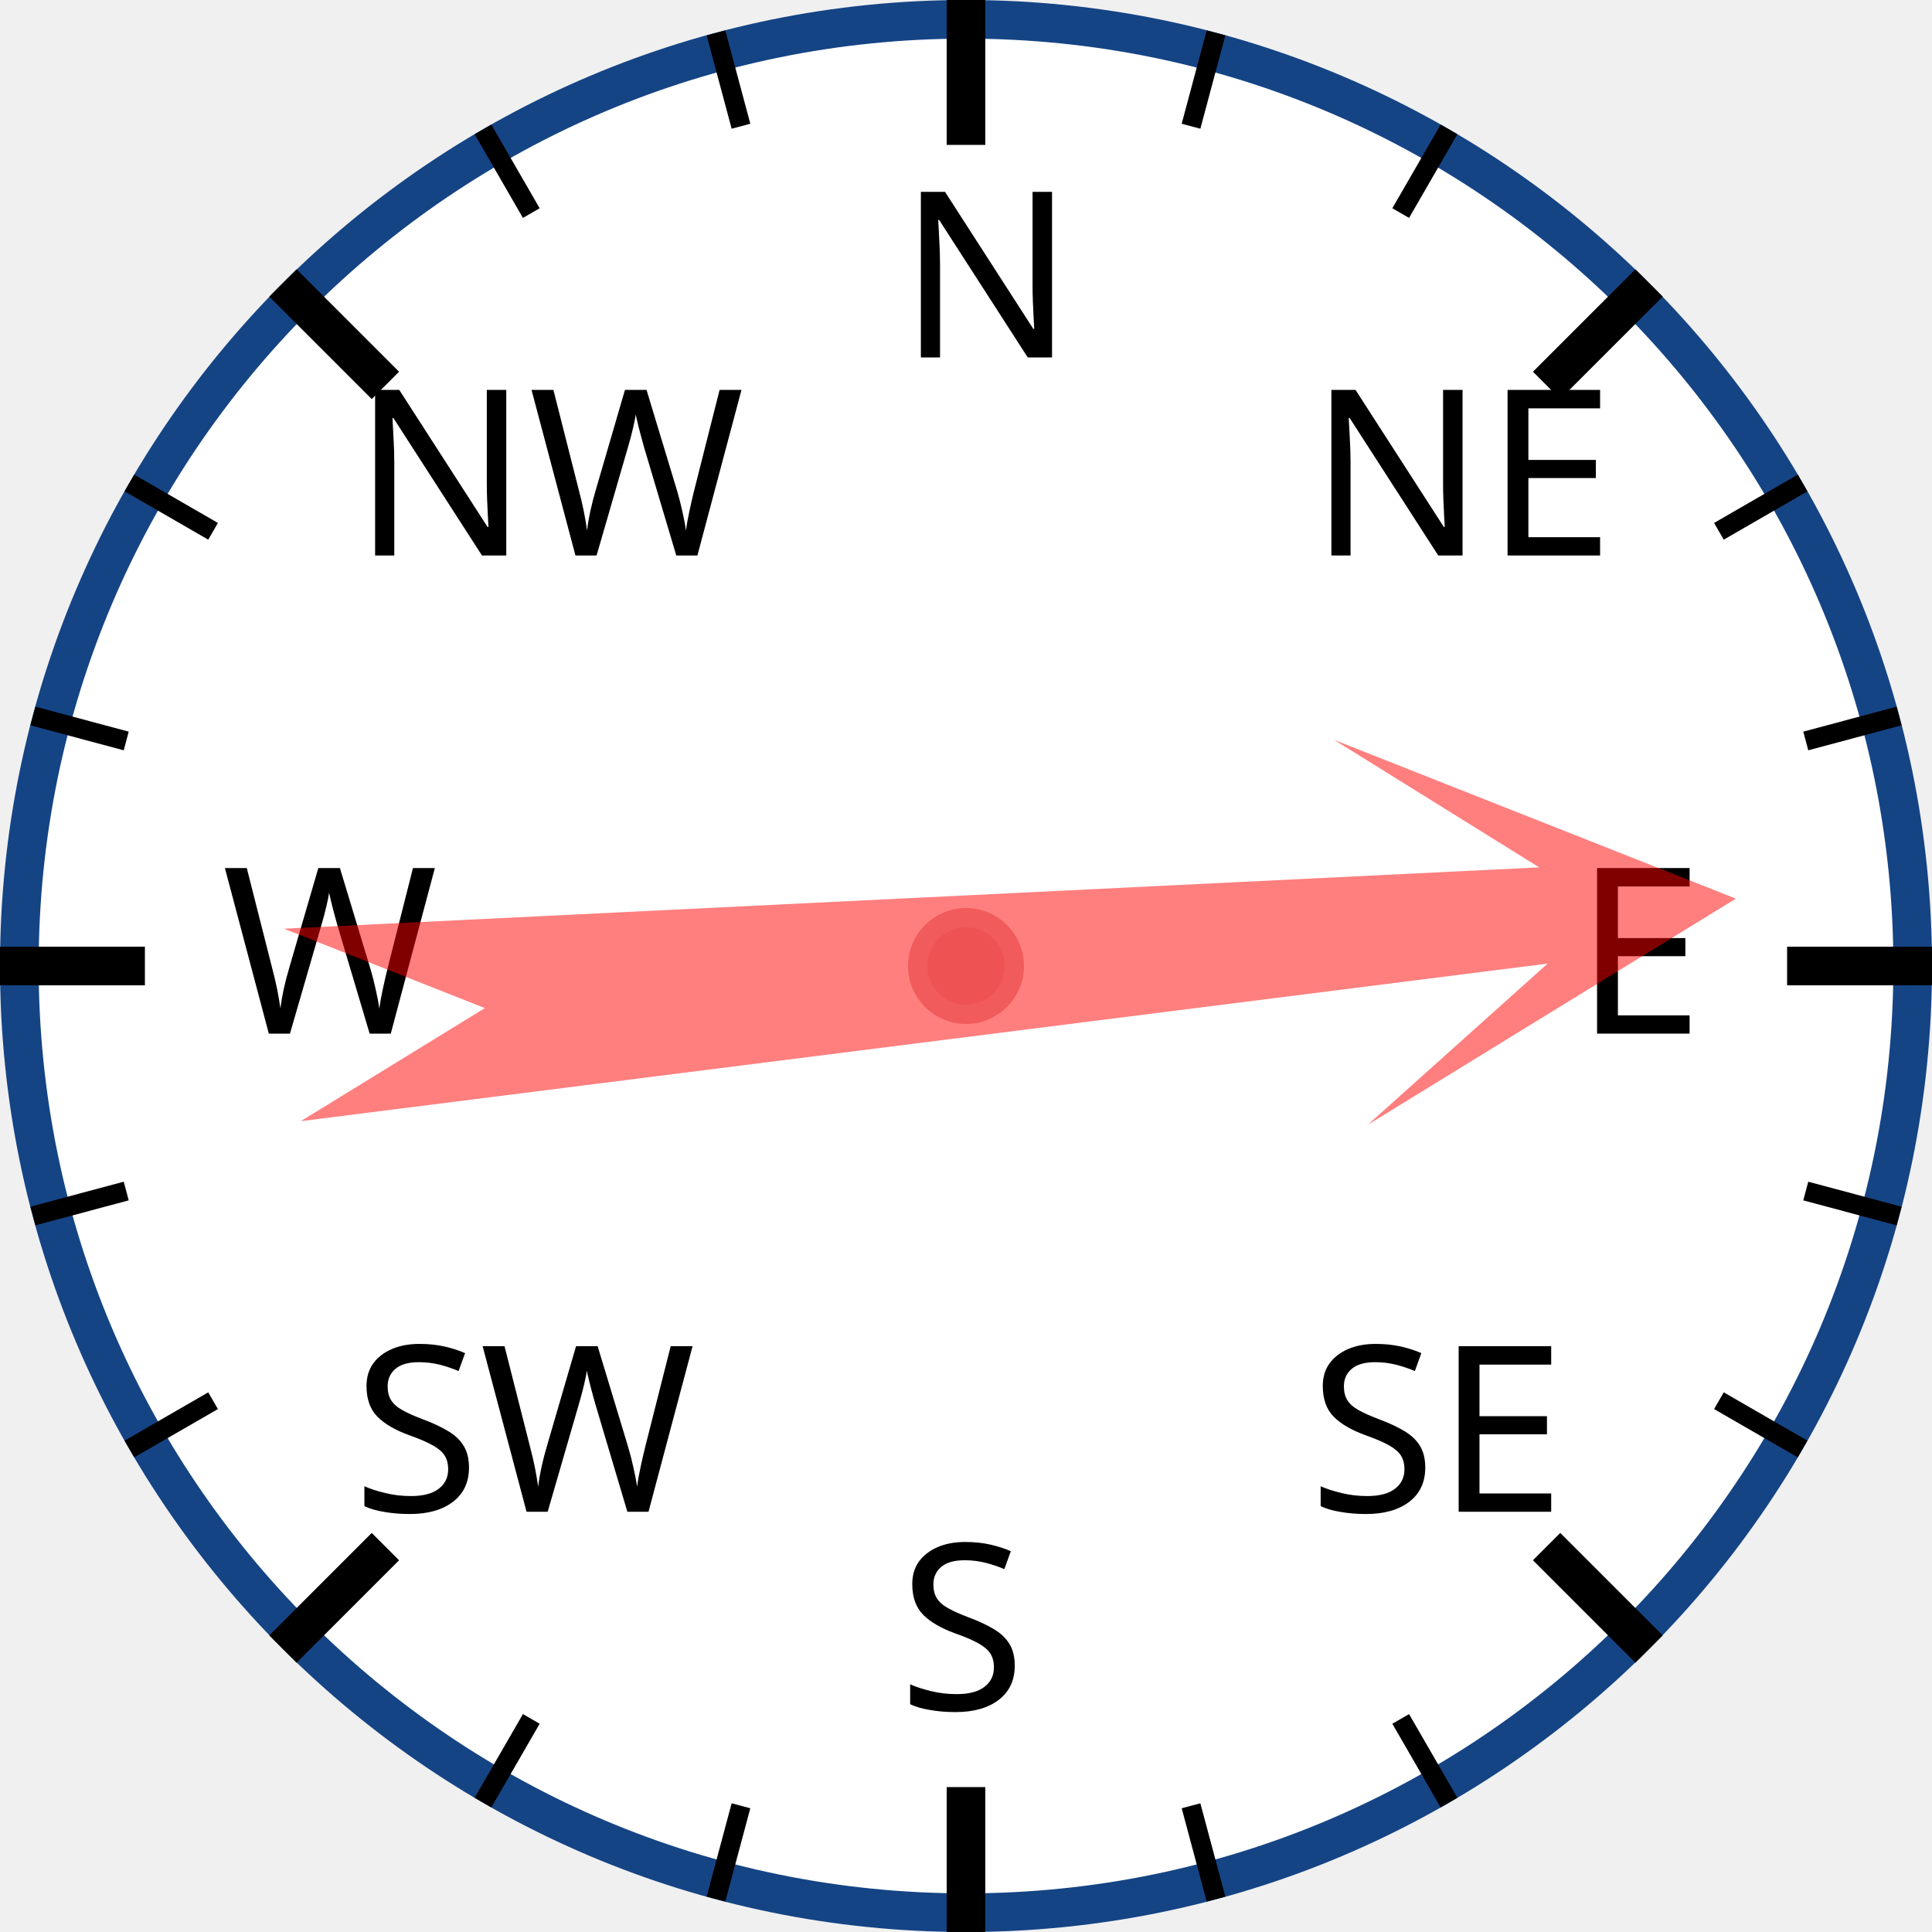
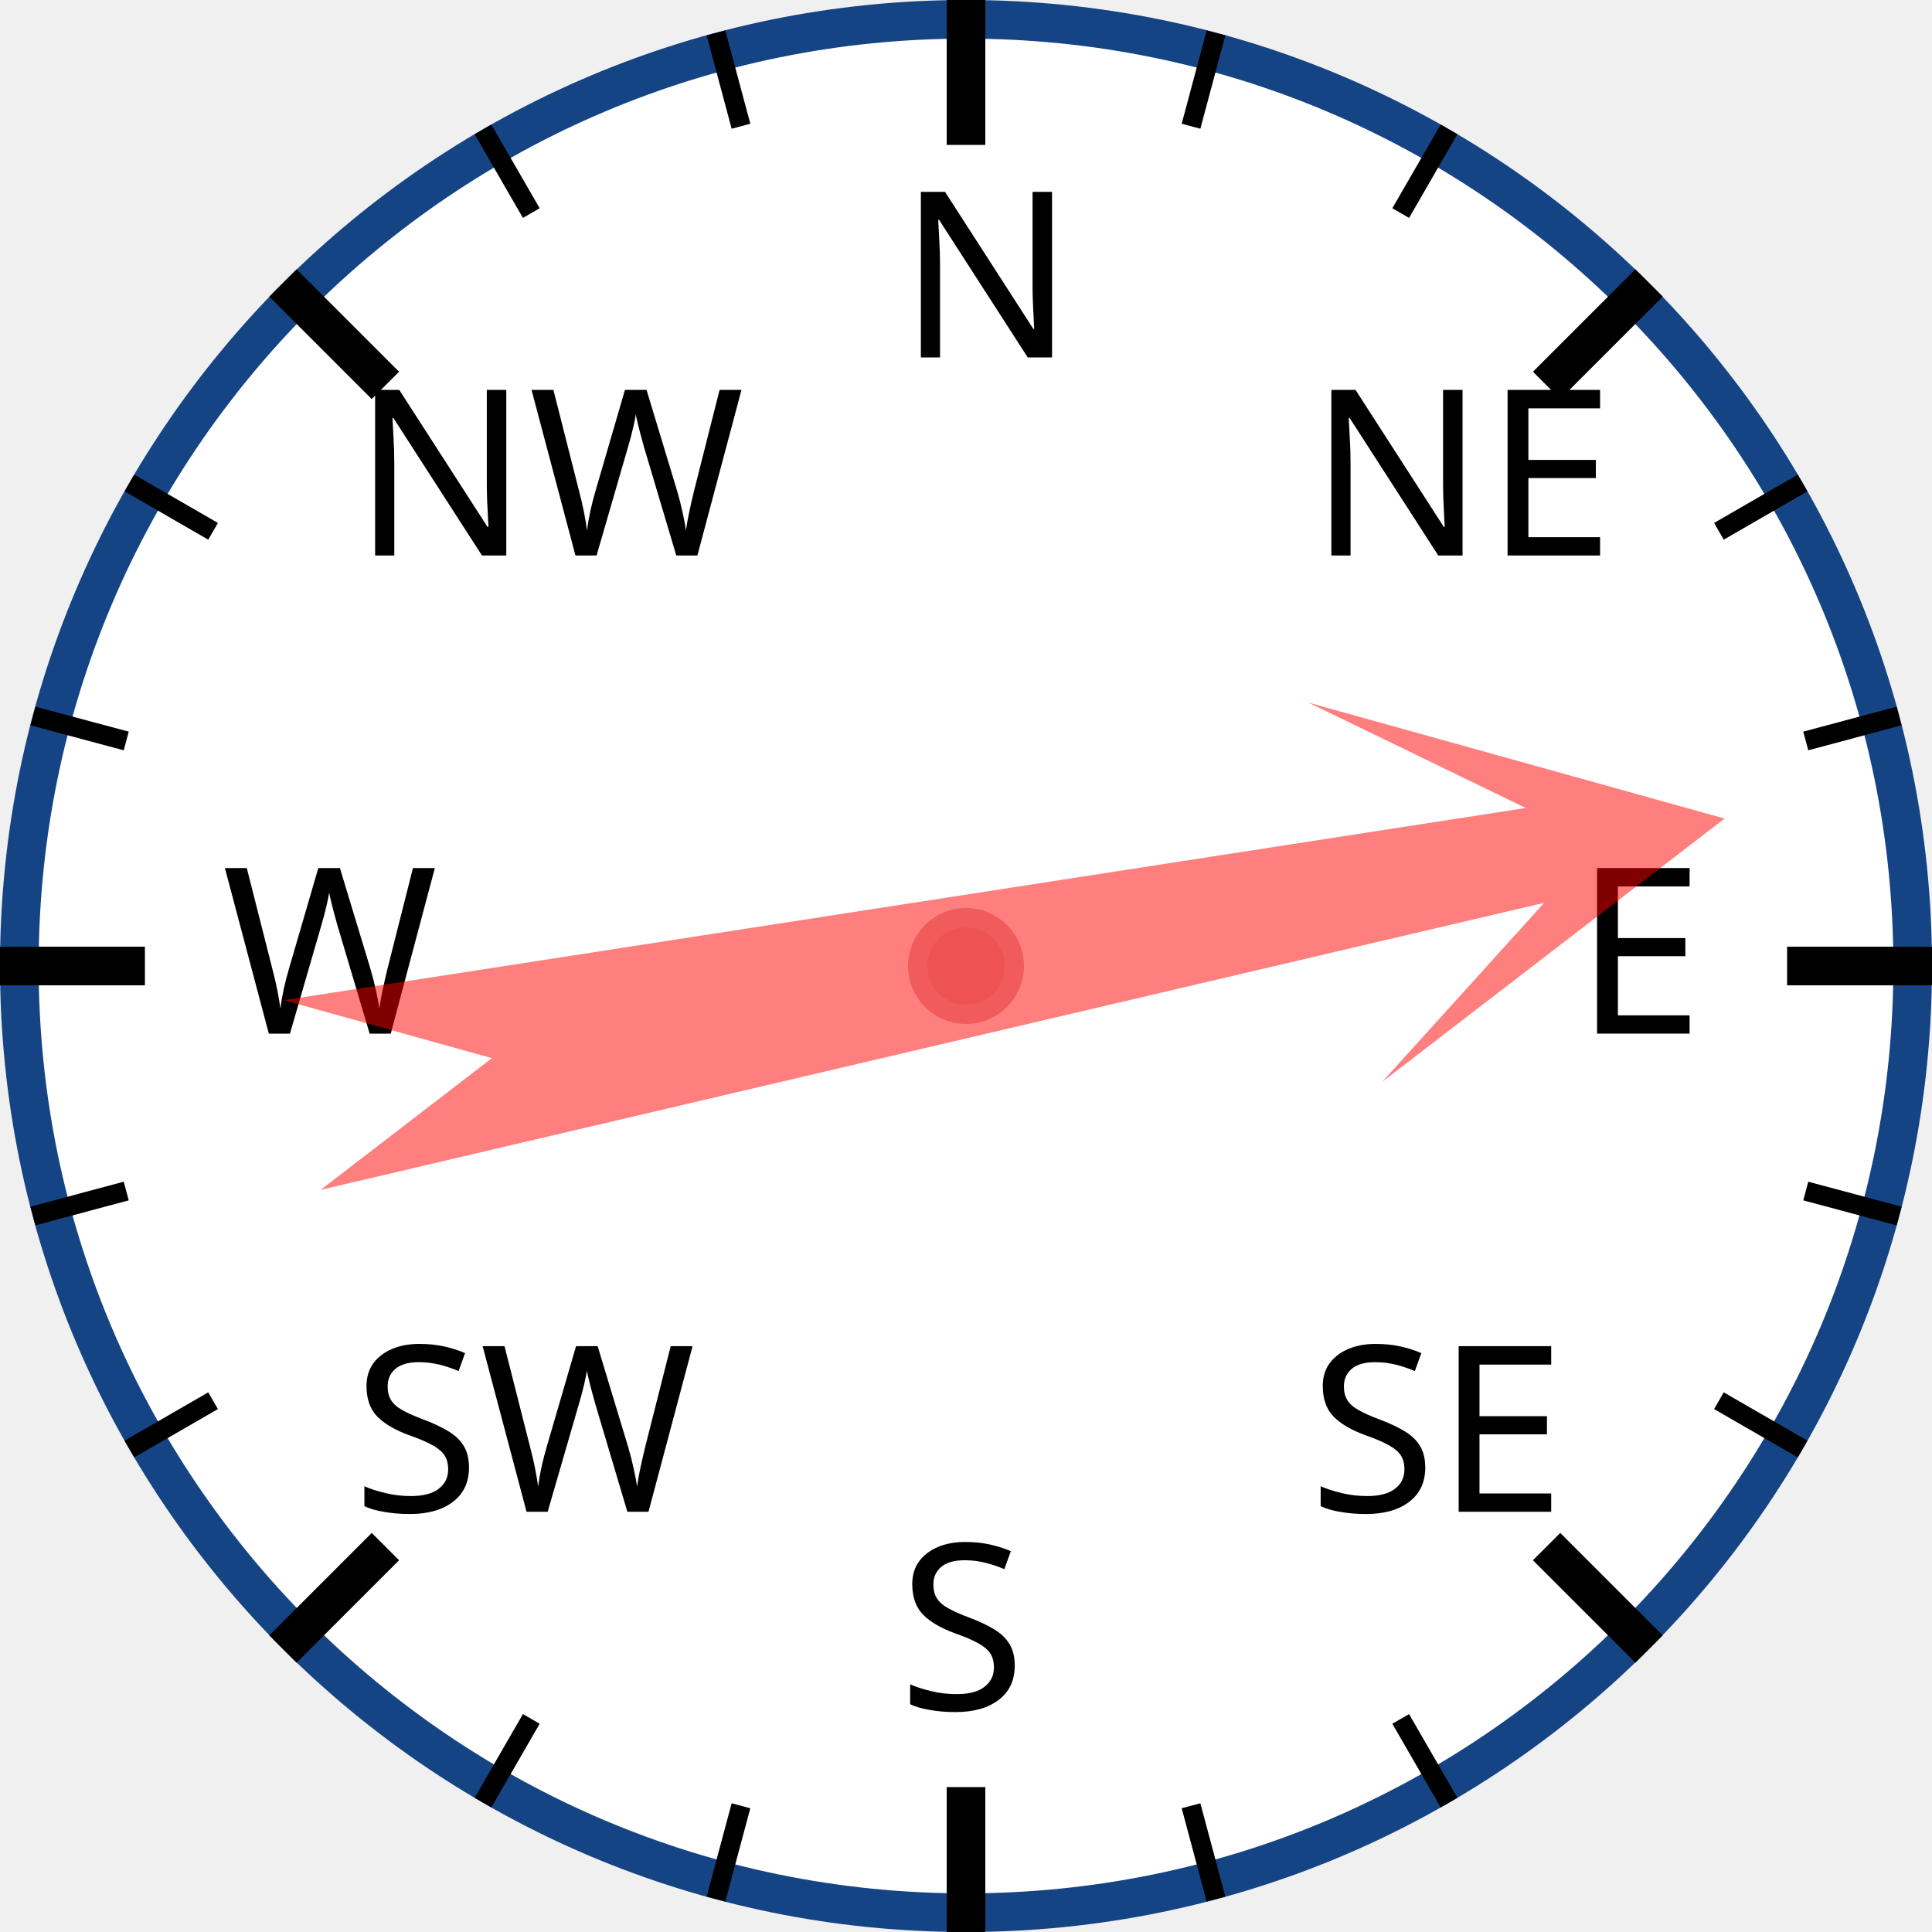
<svg xmlns="http://www.w3.org/2000/svg" width="120px" height="120px" viewBox="0 0 200 200">
  <circle cx="100" cy="100" r="98" style="fill: white; stroke: #154485; stroke-width: 4;" />
  <text x="93.0" y="37.0" style="font-family: sans-serif; font-size: 18pt;">N</text>
  <line x1="100.0" y1="0.0" x2="100.0" y2="15.0" style="stroke: black; stroke-width: 4;" />
  <line x1="74.118" y1="3.407" x2="76.706" y2="13.067" style="stroke: black; stroke-width: 2;" />
  <line x1="50" y1="13.397" x2="55" y2="22.058" style="stroke: black; stroke-width: 2;" />
  <text x="36.503" y="57.503" style="font-family: sans-serif; font-size: 18pt;">NW</text>
  <line x1="29.289" y1="29.289" x2="39.896" y2="39.896" style="stroke: black; stroke-width: 4;" />
  <line x1="13.397" y1="50" x2="22.058" y2="55" style="stroke: black; stroke-width: 2;" />
  <line x1="3.407" y1="74.118" x2="13.067" y2="76.706" style="stroke: black; stroke-width: 2;" />
  <text x="23.0" y="107.0" style="font-family: sans-serif; font-size: 18pt;">W</text>
  <line x1="0.0" y1="100.0" x2="15.0" y2="100.0" style="stroke: black; stroke-width: 4;" />
  <line x1="3.407" y1="125.882" x2="13.067" y2="123.294" style="stroke: black; stroke-width: 2;" />
  <line x1="13.397" y1="150" x2="22.058" y2="145" style="stroke: black; stroke-width: 2;" />
  <text x="36.503" y="156.497" style="font-family: sans-serif; font-size: 18pt;">SW</text>
  <line x1="29.289" y1="170.711" x2="39.896" y2="160.104" style="stroke: black; stroke-width: 4;" />
  <line x1="50" y1="186.603" x2="55" y2="177.942" style="stroke: black; stroke-width: 2;" />
  <line x1="74.118" y1="196.593" x2="76.706" y2="186.933" style="stroke: black; stroke-width: 2;" />
  <text x="93" y="177.0" style="font-family: sans-serif; font-size: 18pt;">S</text>
  <line x1="100" y1="200.0" x2="100" y2="185.0" style="stroke: black; stroke-width: 4;" />
  <line x1="125.882" y1="196.593" x2="123.294" y2="186.933" style="stroke: black; stroke-width: 2;" />
  <line x1="150.0" y1="186.603" x2="145.0" y2="177.942" style="stroke: black; stroke-width: 2;" />
  <text x="135.497" y="156.497" style="font-family: sans-serif; font-size: 18pt;">SE</text>
  <line x1="170.711" y1="170.711" x2="160.104" y2="160.104" style="stroke: black; stroke-width: 4;" />
  <line x1="186.603" y1="150" x2="177.942" y2="145" style="stroke: black; stroke-width: 2;" />
  <line x1="196.593" y1="125.882" x2="186.933" y2="123.294" style="stroke: black; stroke-width: 2;" />
  <text x="163.0" y="107" style="font-family: sans-serif; font-size: 18pt;">E</text>
  <line x1="200.0" y1="100" x2="185.0" y2="100" style="stroke: black; stroke-width: 4;" />
  <line x1="196.593" y1="74.118" x2="186.933" y2="76.706" style="stroke: black; stroke-width: 2;" />
  <line x1="186.603" y1="50" x2="177.942" y2="55" style="stroke: black; stroke-width: 2;" />
  <text x="135.497" y="57.503" style="font-family: sans-serif; font-size: 18pt;">NE</text>
  <line x1="170.711" y1="29.289" x2="160.104" y2="39.896" style="stroke: black; stroke-width: 4;" />
  <line x1="150" y1="13.397" x2="145" y2="22.058" style="stroke: black; stroke-width: 2;" />
  <line x1="125.882" y1="3.407" x2="123.294" y2="13.067" style="stroke: black; stroke-width: 2;" />
-   <polygon points="100 20 120 60 105 40 110 170 100 150 90 170 95 40 80 60" style="fill: red; fill-opacity: 0.5;" transform="rotate(85,100,100)" />
+   <polygon points="100 20 120 60 105 40 110 170 100 150 90 170 95 40 80 60" style="fill: red; fill-opacity: 0.5;" transform="rotate(79,100,100)" />
  <circle cx="100" cy="100" r="5" style="fill: #EE5252; stroke: #F25B5B; stroke-width: 2;" />
</svg>
